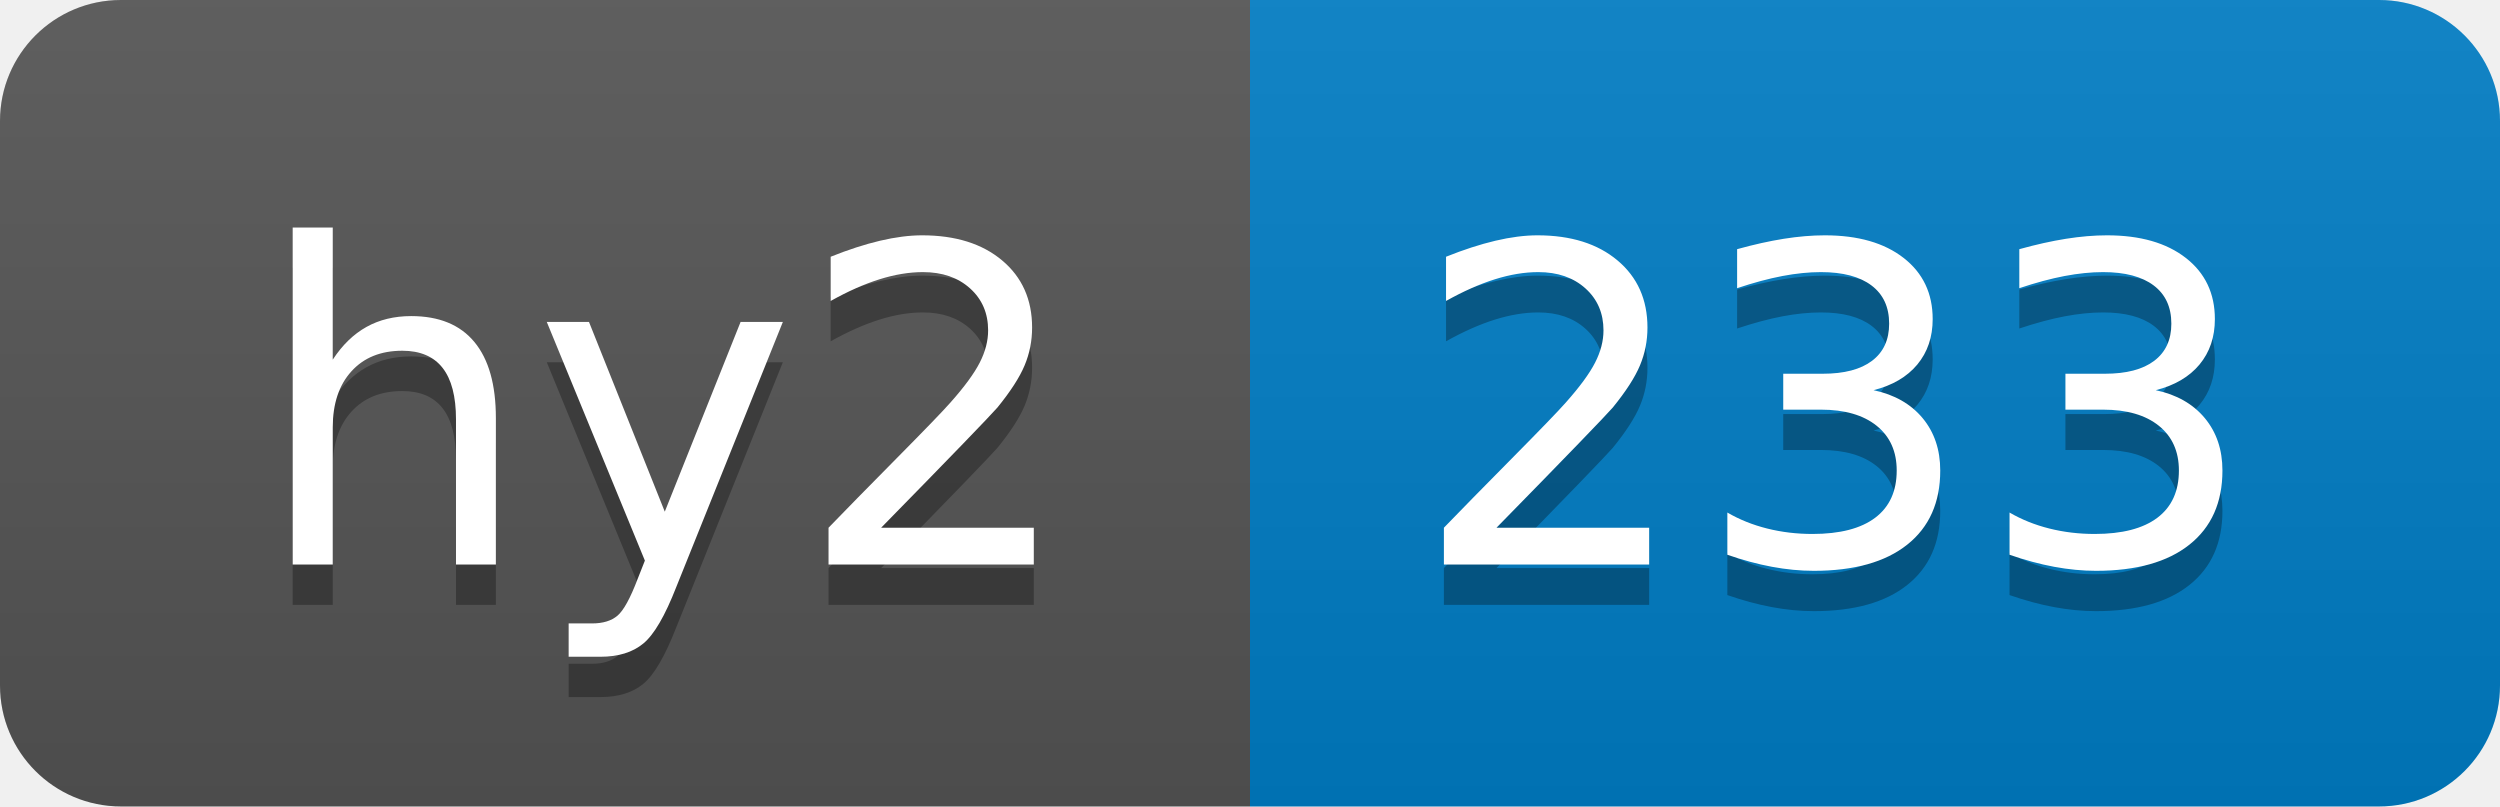
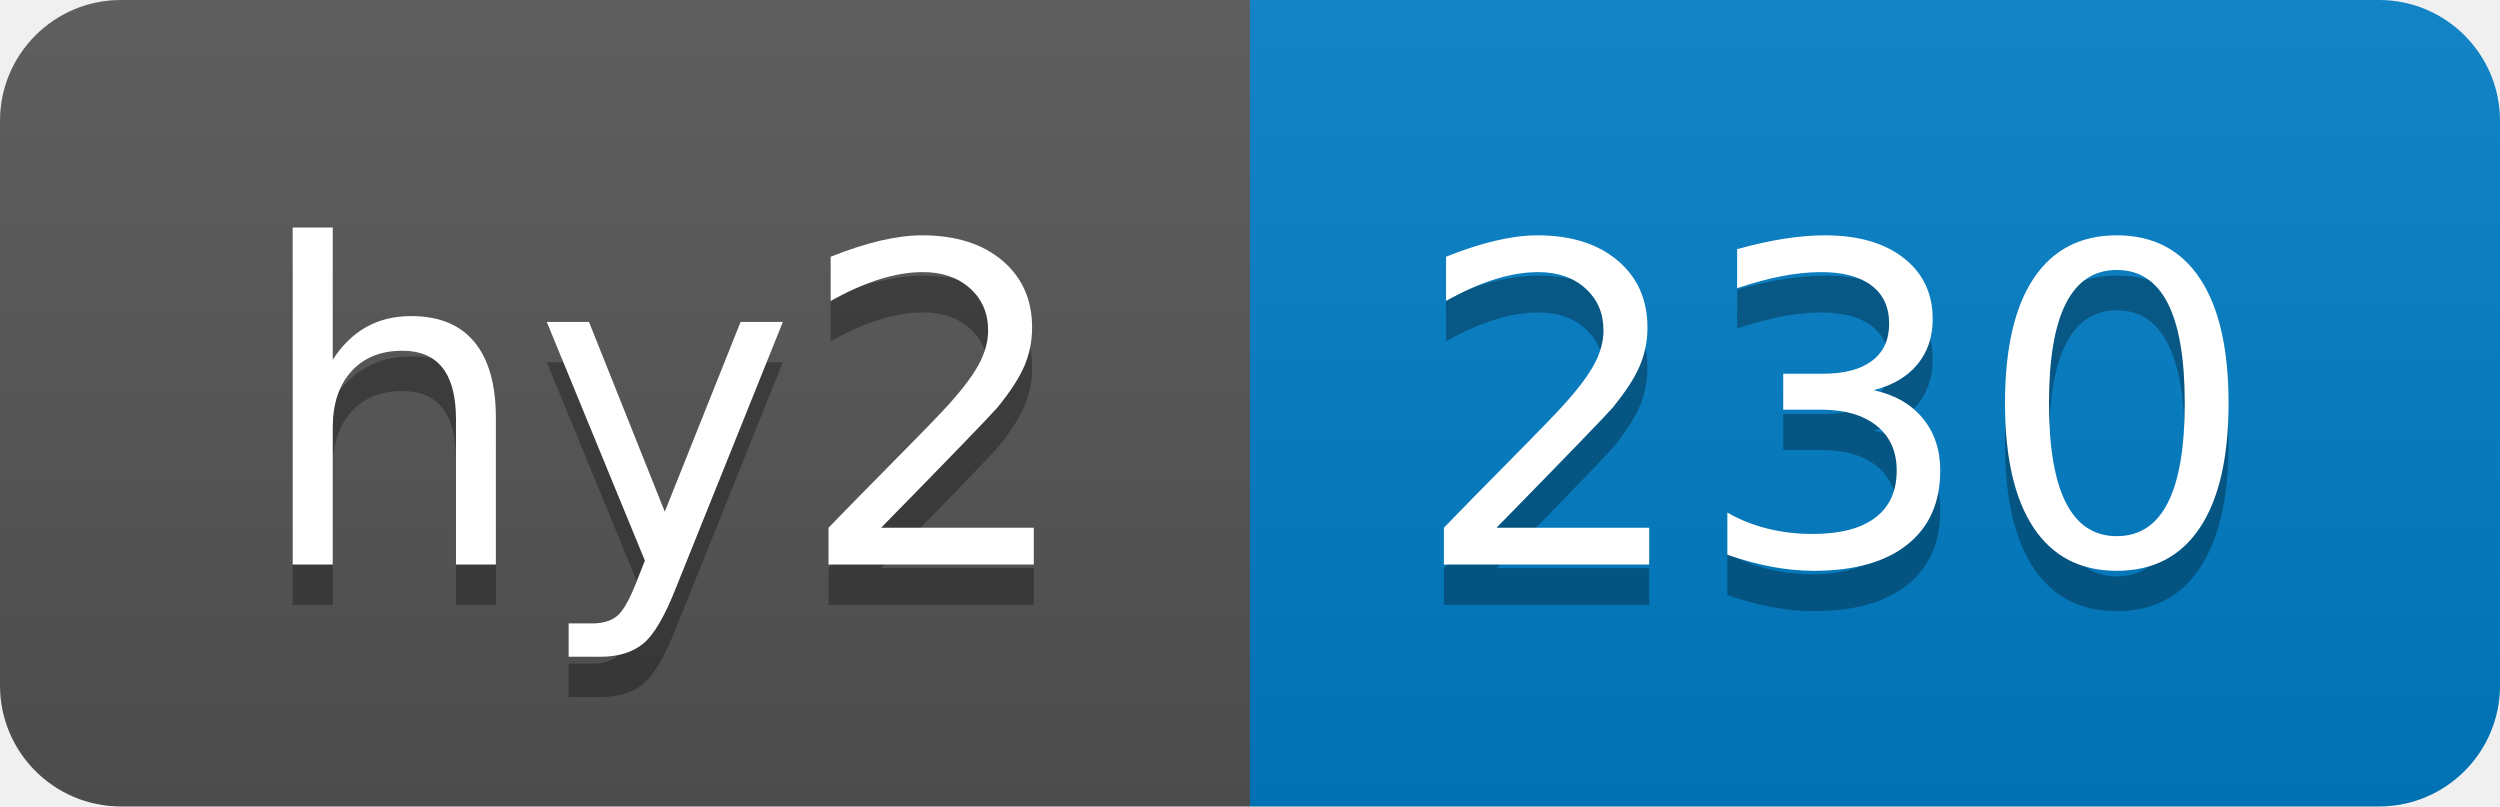
- <svg xmlns="http://www.w3.org/2000/svg" width="62" height="20" role="img" aria-label="hy2: 233">
+ <svg xmlns="http://www.w3.org/2000/svg" width="62" height="20" role="img" aria-label="hy2: 230">
  <linearGradient id="s" x2="0" y2="100%">
    <stop offset="0" stop-color="#bbb" stop-opacity=".1" />
    <stop offset="1" stop-opacity=".1" />
  </linearGradient>
  <clipPath id="r">
    <rect width="62" height="20" rx="3" fill="#fff" />
  </clipPath>
  <g clip-path="url(#r)">
    <rect width="31" height="20" fill="#555" />
    <rect x="31" width="31" height="20" fill="#007ec6" />
    <rect width="62" height="20" fill="url(#s)" />
  </g>
  <g fill="#fff" text-anchor="middle" font-family="Verdana,Geneva,DejaVu Sans,sans-serif" text-rendering="geometricPrecision" font-size="110">
    <text aria-hidden="true" x="165" y="150" fill="#010101" fill-opacity=".3" transform="scale(.1)" textLength="210">hy2</text>
    <text x="165" y="140" transform="scale(.1)" fill="#fff" textLength="210">hy2</text>
-     <text aria-hidden="true" x="455" y="150" fill="#010101" fill-opacity=".3" transform="scale(.1)" textLength="210">233</text>
-     <text x="455" y="140" transform="scale(.1)" fill="#fff" textLength="210">233</text>
+     <text aria-hidden="true" x="455" y="150" fill="#010101" fill-opacity=".3" transform="scale(.1)" textLength="210">230</text>
+     <text x="455" y="140" transform="scale(.1)" fill="#fff" textLength="210">230</text>
  </g>
</svg>
